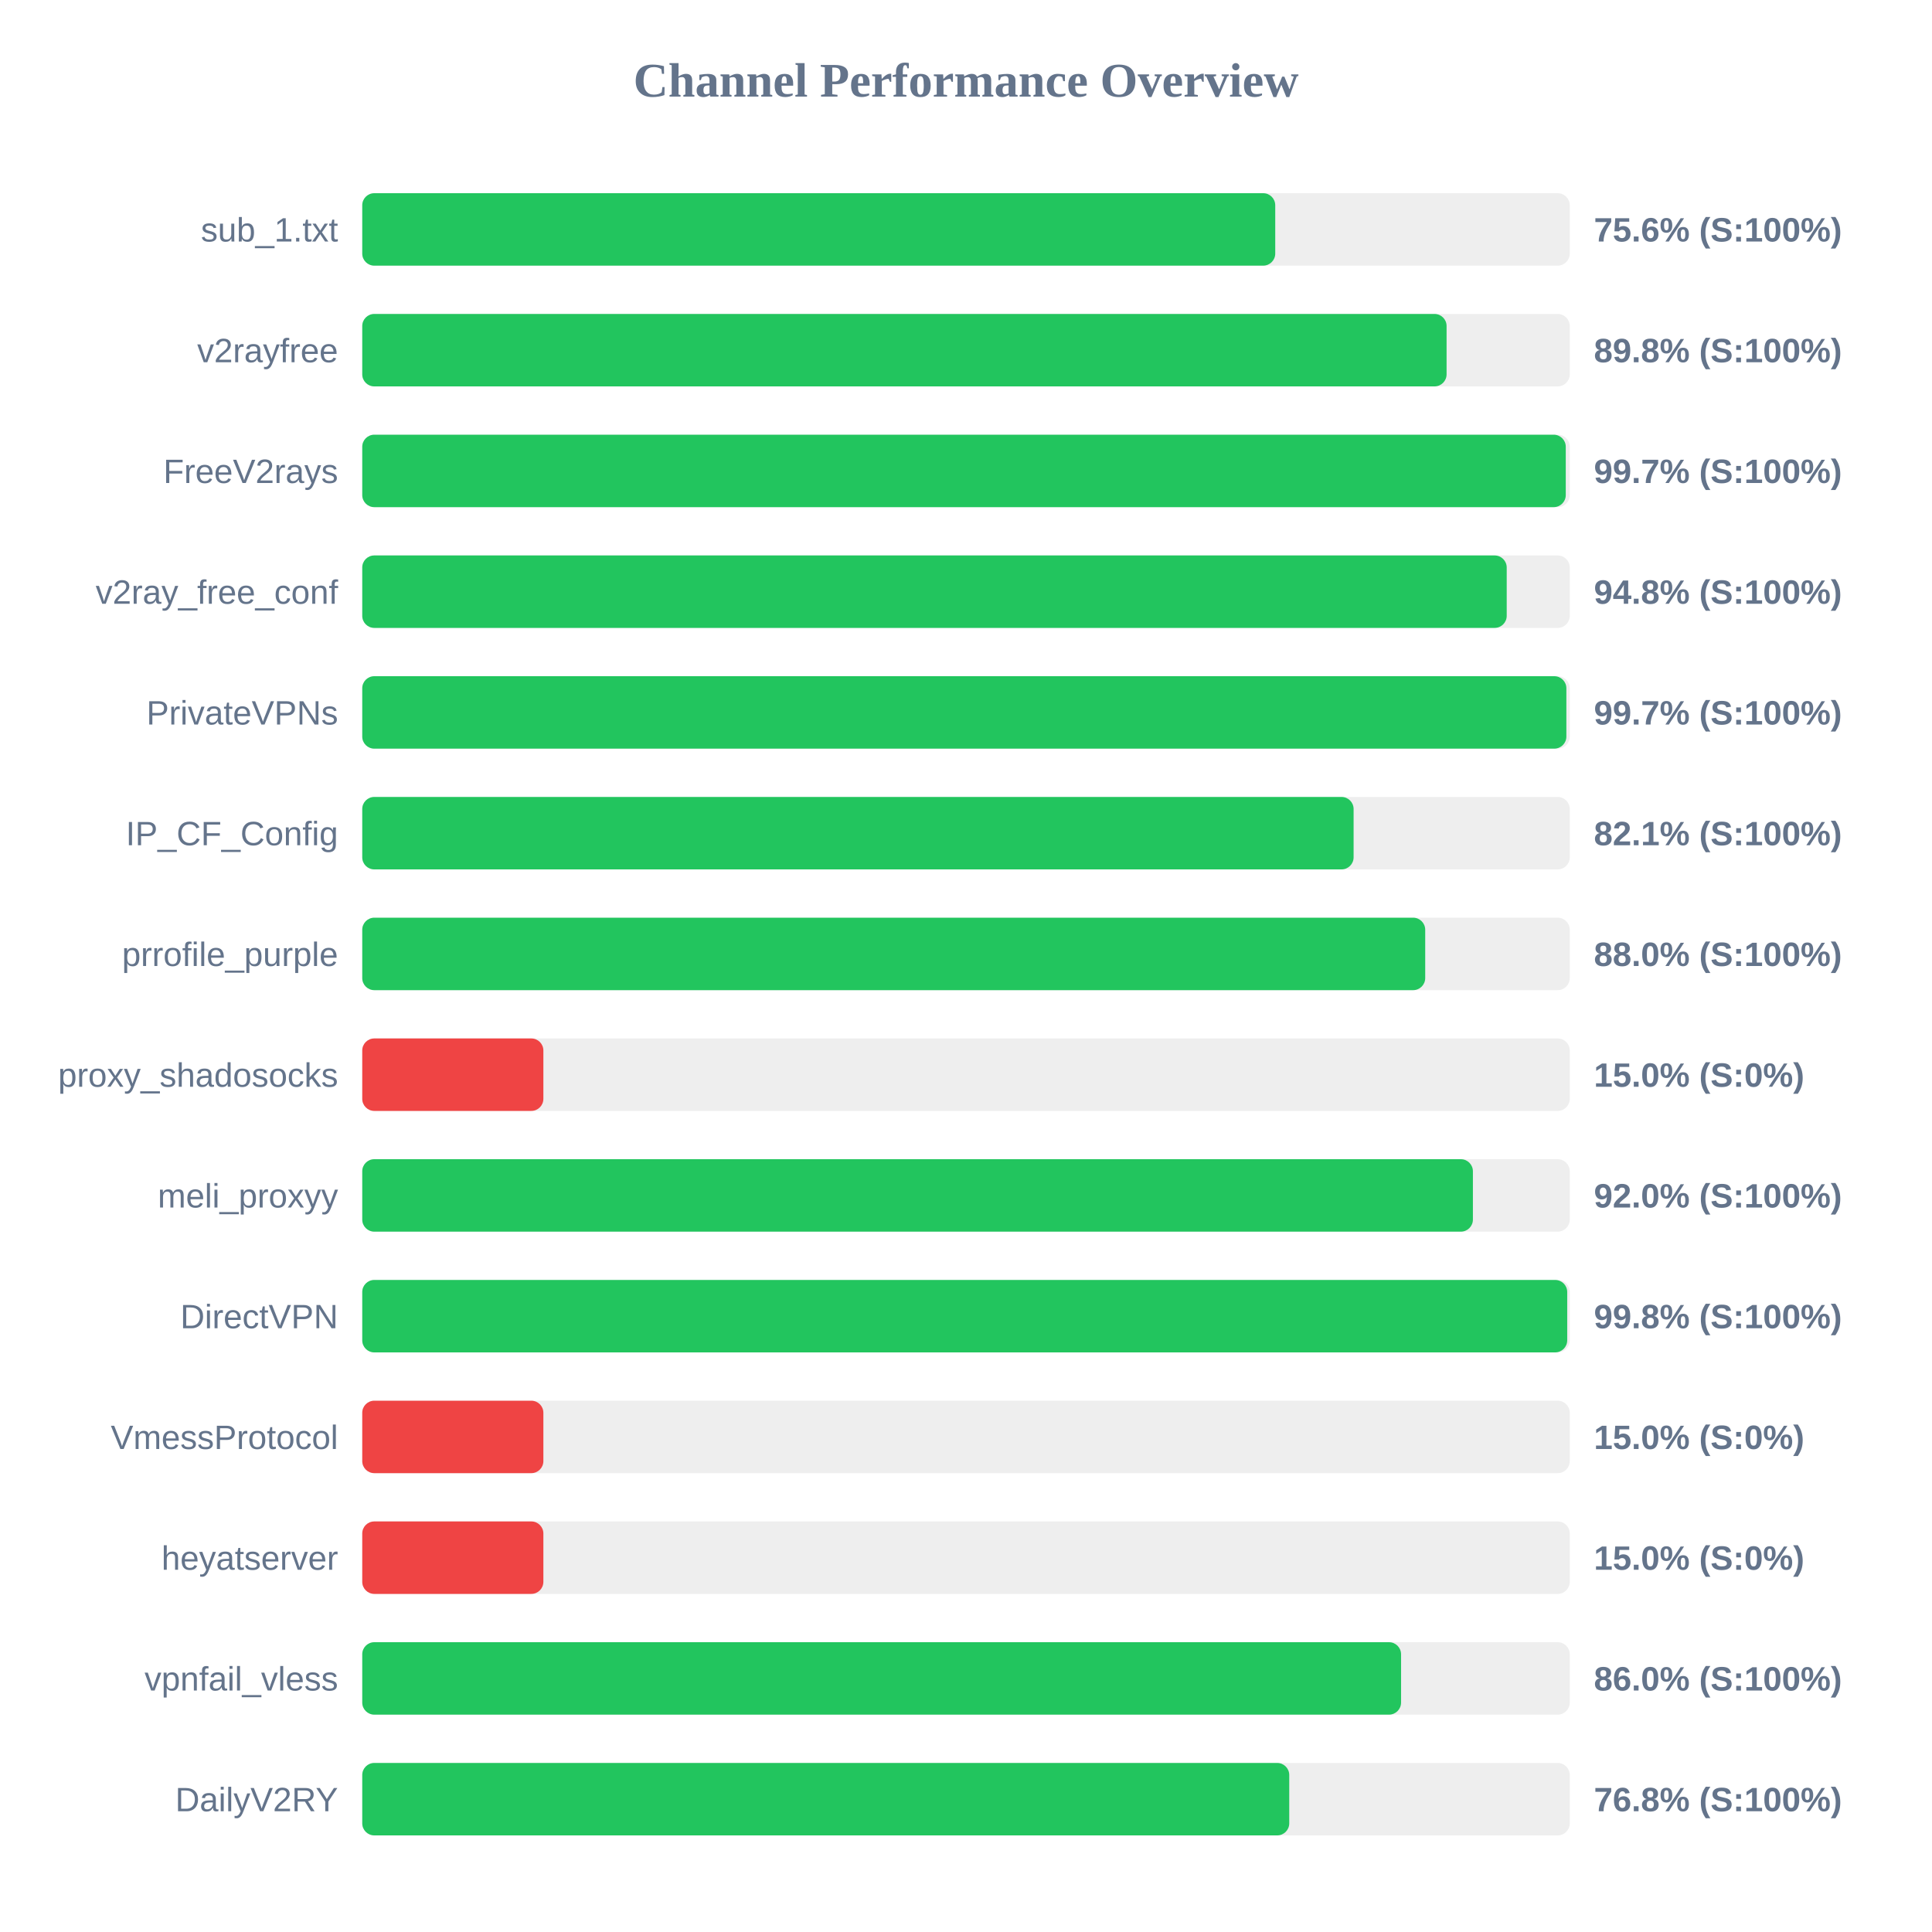
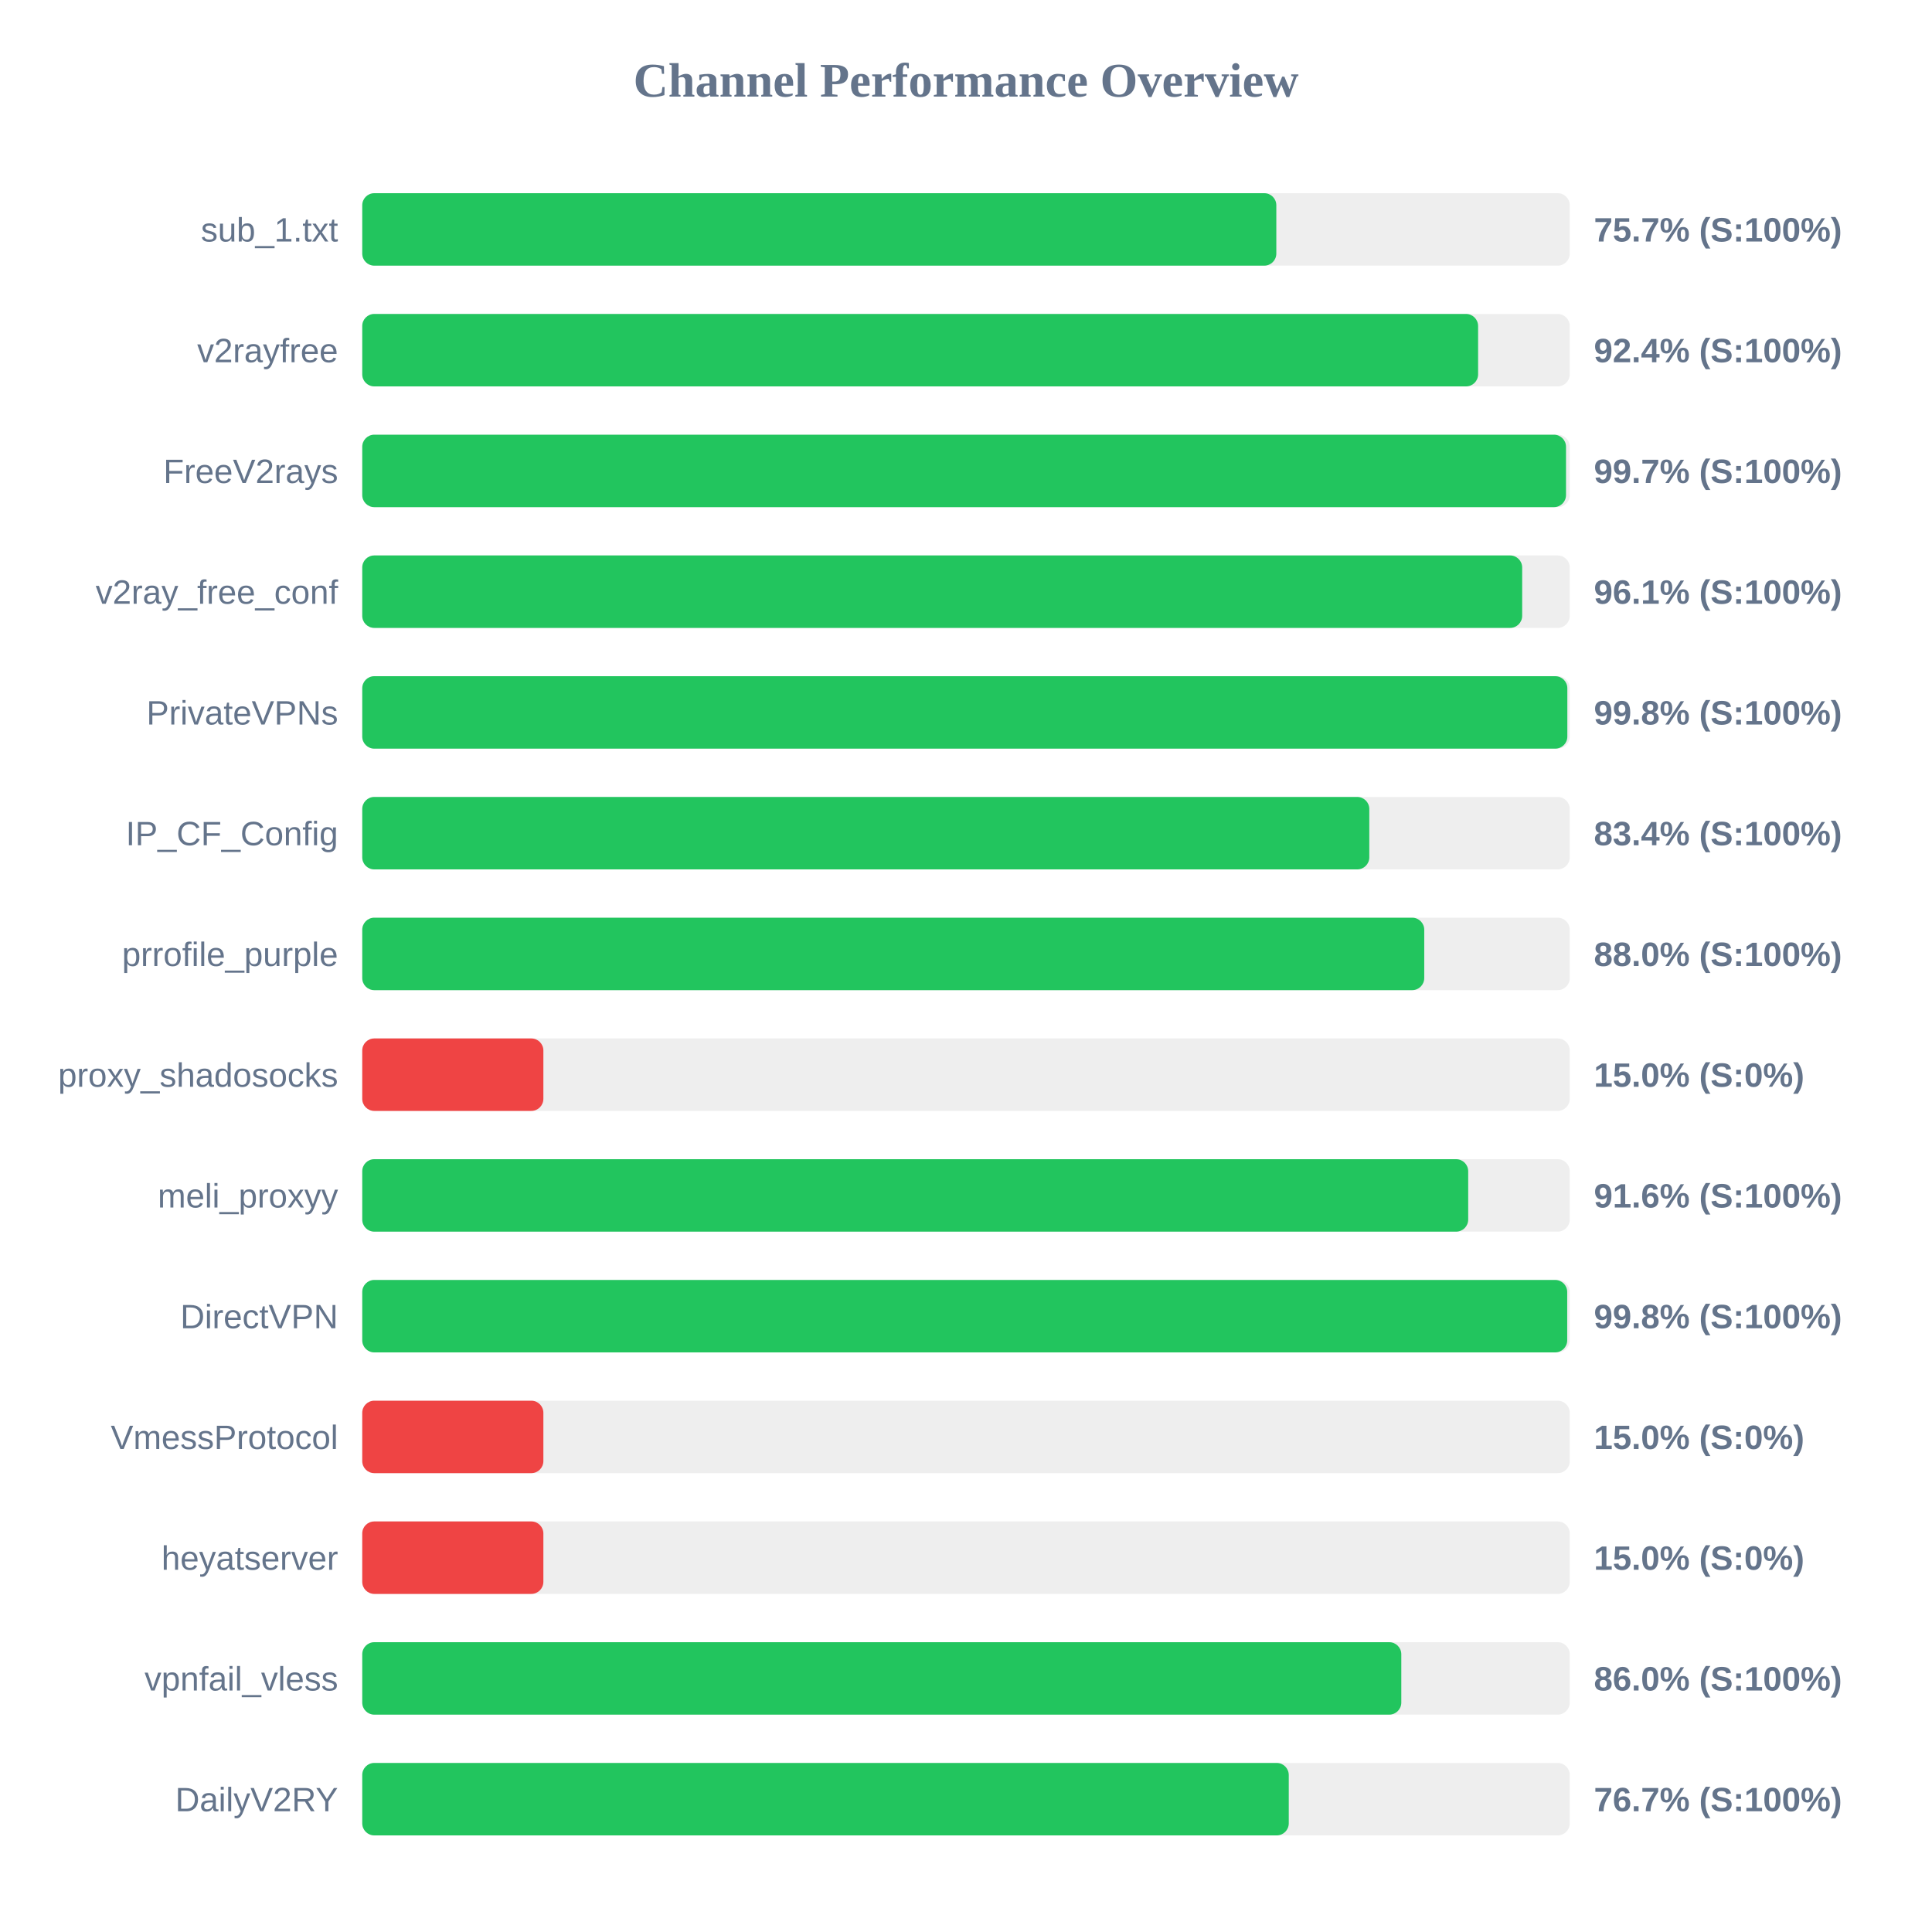
<svg xmlns="http://www.w3.org/2000/svg" width="800" height="800" version="1.1">
  <style>
        .row { font: 14px Arial; fill: #64748b; }
        .score { font: bold 14px Arial; fill: #64748b; }
    </style>
  <text x="400" y="40" text-anchor="middle" font-size="20px" font-weight="bold" fill="#64748b">Channel Performance Overview</text>
  <rect x="150" y="80" width="500" height="30" fill="#eee" rx="5" />
-   <rect x="150" y="80" width="378.05" height="30" fill="#22c55e" rx="5" />
+   <rect x="150" y="80" width="378.5" height="30" fill="#22c55e" rx="5" />
  <text x="140" y="100" text-anchor="end" class="row">sub_1.txt</text>
-   <text x="660" y="100" text-anchor="start" class="score">75.6% (S:100%)</text>
+   <text x="660" y="100" text-anchor="start" class="score">75.7% (S:100%)</text>
  <rect x="150" y="130" width="500" height="30" fill="#eee" rx="5" />
-   <rect x="150" y="130" width="449.0" height="30" fill="#22c55e" rx="5" />
+   <rect x="150" y="130" width="462.05" height="30" fill="#22c55e" rx="5" />
  <text x="140" y="150" text-anchor="end" class="row">v2rayfree</text>
-   <text x="660" y="150" text-anchor="start" class="score">89.8% (S:100%)</text>
+   <text x="660" y="150" text-anchor="start" class="score">92.4% (S:100%)</text>
  <rect x="150" y="180" width="500" height="30" fill="#eee" rx="5" />
-   <rect x="150" y="180" width="498.35" height="30" fill="#22c55e" rx="5" />
+   <rect x="150" y="180" width="498.45" height="30" fill="#22c55e" rx="5" />
  <text x="140" y="200" text-anchor="end" class="row">FreeV2rays</text>
  <text x="660" y="200" text-anchor="start" class="score">99.7% (S:100%)</text>
  <rect x="150" y="230" width="500" height="30" fill="#eee" rx="5" />
-   <rect x="150" y="230" width="473.9" height="30" fill="#22c55e" rx="5" />
+   <rect x="150" y="230" width="480.3" height="30" fill="#22c55e" rx="5" />
  <text x="140" y="250" text-anchor="end" class="row">v2ray_free_conf</text>
-   <text x="660" y="250" text-anchor="start" class="score">94.8% (S:100%)</text>
+   <text x="660" y="250" text-anchor="start" class="score">96.1% (S:100%)</text>
  <rect x="150" y="280" width="500" height="30" fill="#eee" rx="5" />
-   <rect x="150" y="280" width="498.6" height="30" fill="#22c55e" rx="5" />
+   <rect x="150" y="280" width="499.0" height="30" fill="#22c55e" rx="5" />
  <text x="140" y="300" text-anchor="end" class="row">PrivateVPNs</text>
-   <text x="660" y="300" text-anchor="start" class="score">99.7% (S:100%)</text>
+   <text x="660" y="300" text-anchor="start" class="score">99.8% (S:100%)</text>
  <rect x="150" y="330" width="500" height="30" fill="#eee" rx="5" />
-   <rect x="150" y="330" width="410.5" height="30" fill="#22c55e" rx="5" />
+   <rect x="150" y="330" width="417.0" height="30" fill="#22c55e" rx="5" />
  <text x="140" y="350" text-anchor="end" class="row">IP_CF_Config</text>
-   <text x="660" y="350" text-anchor="start" class="score">82.1% (S:100%)</text>
+   <text x="660" y="350" text-anchor="start" class="score">83.4% (S:100%)</text>
  <rect x="150" y="380" width="500" height="30" fill="#eee" rx="5" />
-   <rect x="150" y="380" width="440.15" height="30" fill="#22c55e" rx="5" />
+   <rect x="150" y="380" width="439.75" height="30" fill="#22c55e" rx="5" />
  <text x="140" y="400" text-anchor="end" class="row">prrofile_purple</text>
  <text x="660" y="400" text-anchor="start" class="score">88.0% (S:100%)</text>
  <rect x="150" y="430" width="500" height="30" fill="#eee" rx="5" />
  <rect x="150" y="430" width="75.0" height="30" fill="#ef4444" rx="5" />
  <text x="140" y="450" text-anchor="end" class="row">proxy_shadosocks</text>
  <text x="660" y="450" text-anchor="start" class="score">15.0% (S:0%)</text>
  <rect x="150" y="480" width="500" height="30" fill="#eee" rx="5" />
-   <rect x="150" y="480" width="459.9" height="30" fill="#22c55e" rx="5" />
+   <rect x="150" y="480" width="457.95" height="30" fill="#22c55e" rx="5" />
  <text x="140" y="500" text-anchor="end" class="row">meli_proxyy</text>
-   <text x="660" y="500" text-anchor="start" class="score">92.0% (S:100%)</text>
+   <text x="660" y="500" text-anchor="start" class="score">91.6% (S:100%)</text>
  <rect x="150" y="530" width="500" height="30" fill="#eee" rx="5" />
  <rect x="150" y="530" width="498.95" height="30" fill="#22c55e" rx="5" />
  <text x="140" y="550" text-anchor="end" class="row">DirectVPN</text>
  <text x="660" y="550" text-anchor="start" class="score">99.8% (S:100%)</text>
  <rect x="150" y="580" width="500" height="30" fill="#eee" rx="5" />
  <rect x="150" y="580" width="75.0" height="30" fill="#ef4444" rx="5" />
  <text x="140" y="600" text-anchor="end" class="row">VmessProtocol</text>
  <text x="660" y="600" text-anchor="start" class="score">15.0% (S:0%)</text>
  <rect x="150" y="630" width="500" height="30" fill="#eee" rx="5" />
  <rect x="150" y="630" width="75.0" height="30" fill="#ef4444" rx="5" />
  <text x="140" y="650" text-anchor="end" class="row">heyatserver</text>
  <text x="660" y="650" text-anchor="start" class="score">15.0% (S:0%)</text>
  <rect x="150" y="680" width="500" height="30" fill="#eee" rx="5" />
-   <rect x="150" y="680" width="430.15" height="30" fill="#22c55e" rx="5" />
+   <rect x="150" y="680" width="430.25" height="30" fill="#22c55e" rx="5" />
  <text x="140" y="700" text-anchor="end" class="row">vpnfail_vless</text>
  <text x="660" y="700" text-anchor="start" class="score">86.0% (S:100%)</text>
  <rect x="150" y="730" width="500" height="30" fill="#eee" rx="5" />
-   <rect x="150" y="730" width="383.85" height="30" fill="#22c55e" rx="5" />
+   <rect x="150" y="730" width="383.65" height="30" fill="#22c55e" rx="5" />
  <text x="140" y="750" text-anchor="end" class="row">DailyV2RY</text>
-   <text x="660" y="750" text-anchor="start" class="score">76.8% (S:100%)</text>
+   <text x="660" y="750" text-anchor="start" class="score">76.7% (S:100%)</text>
</svg>
